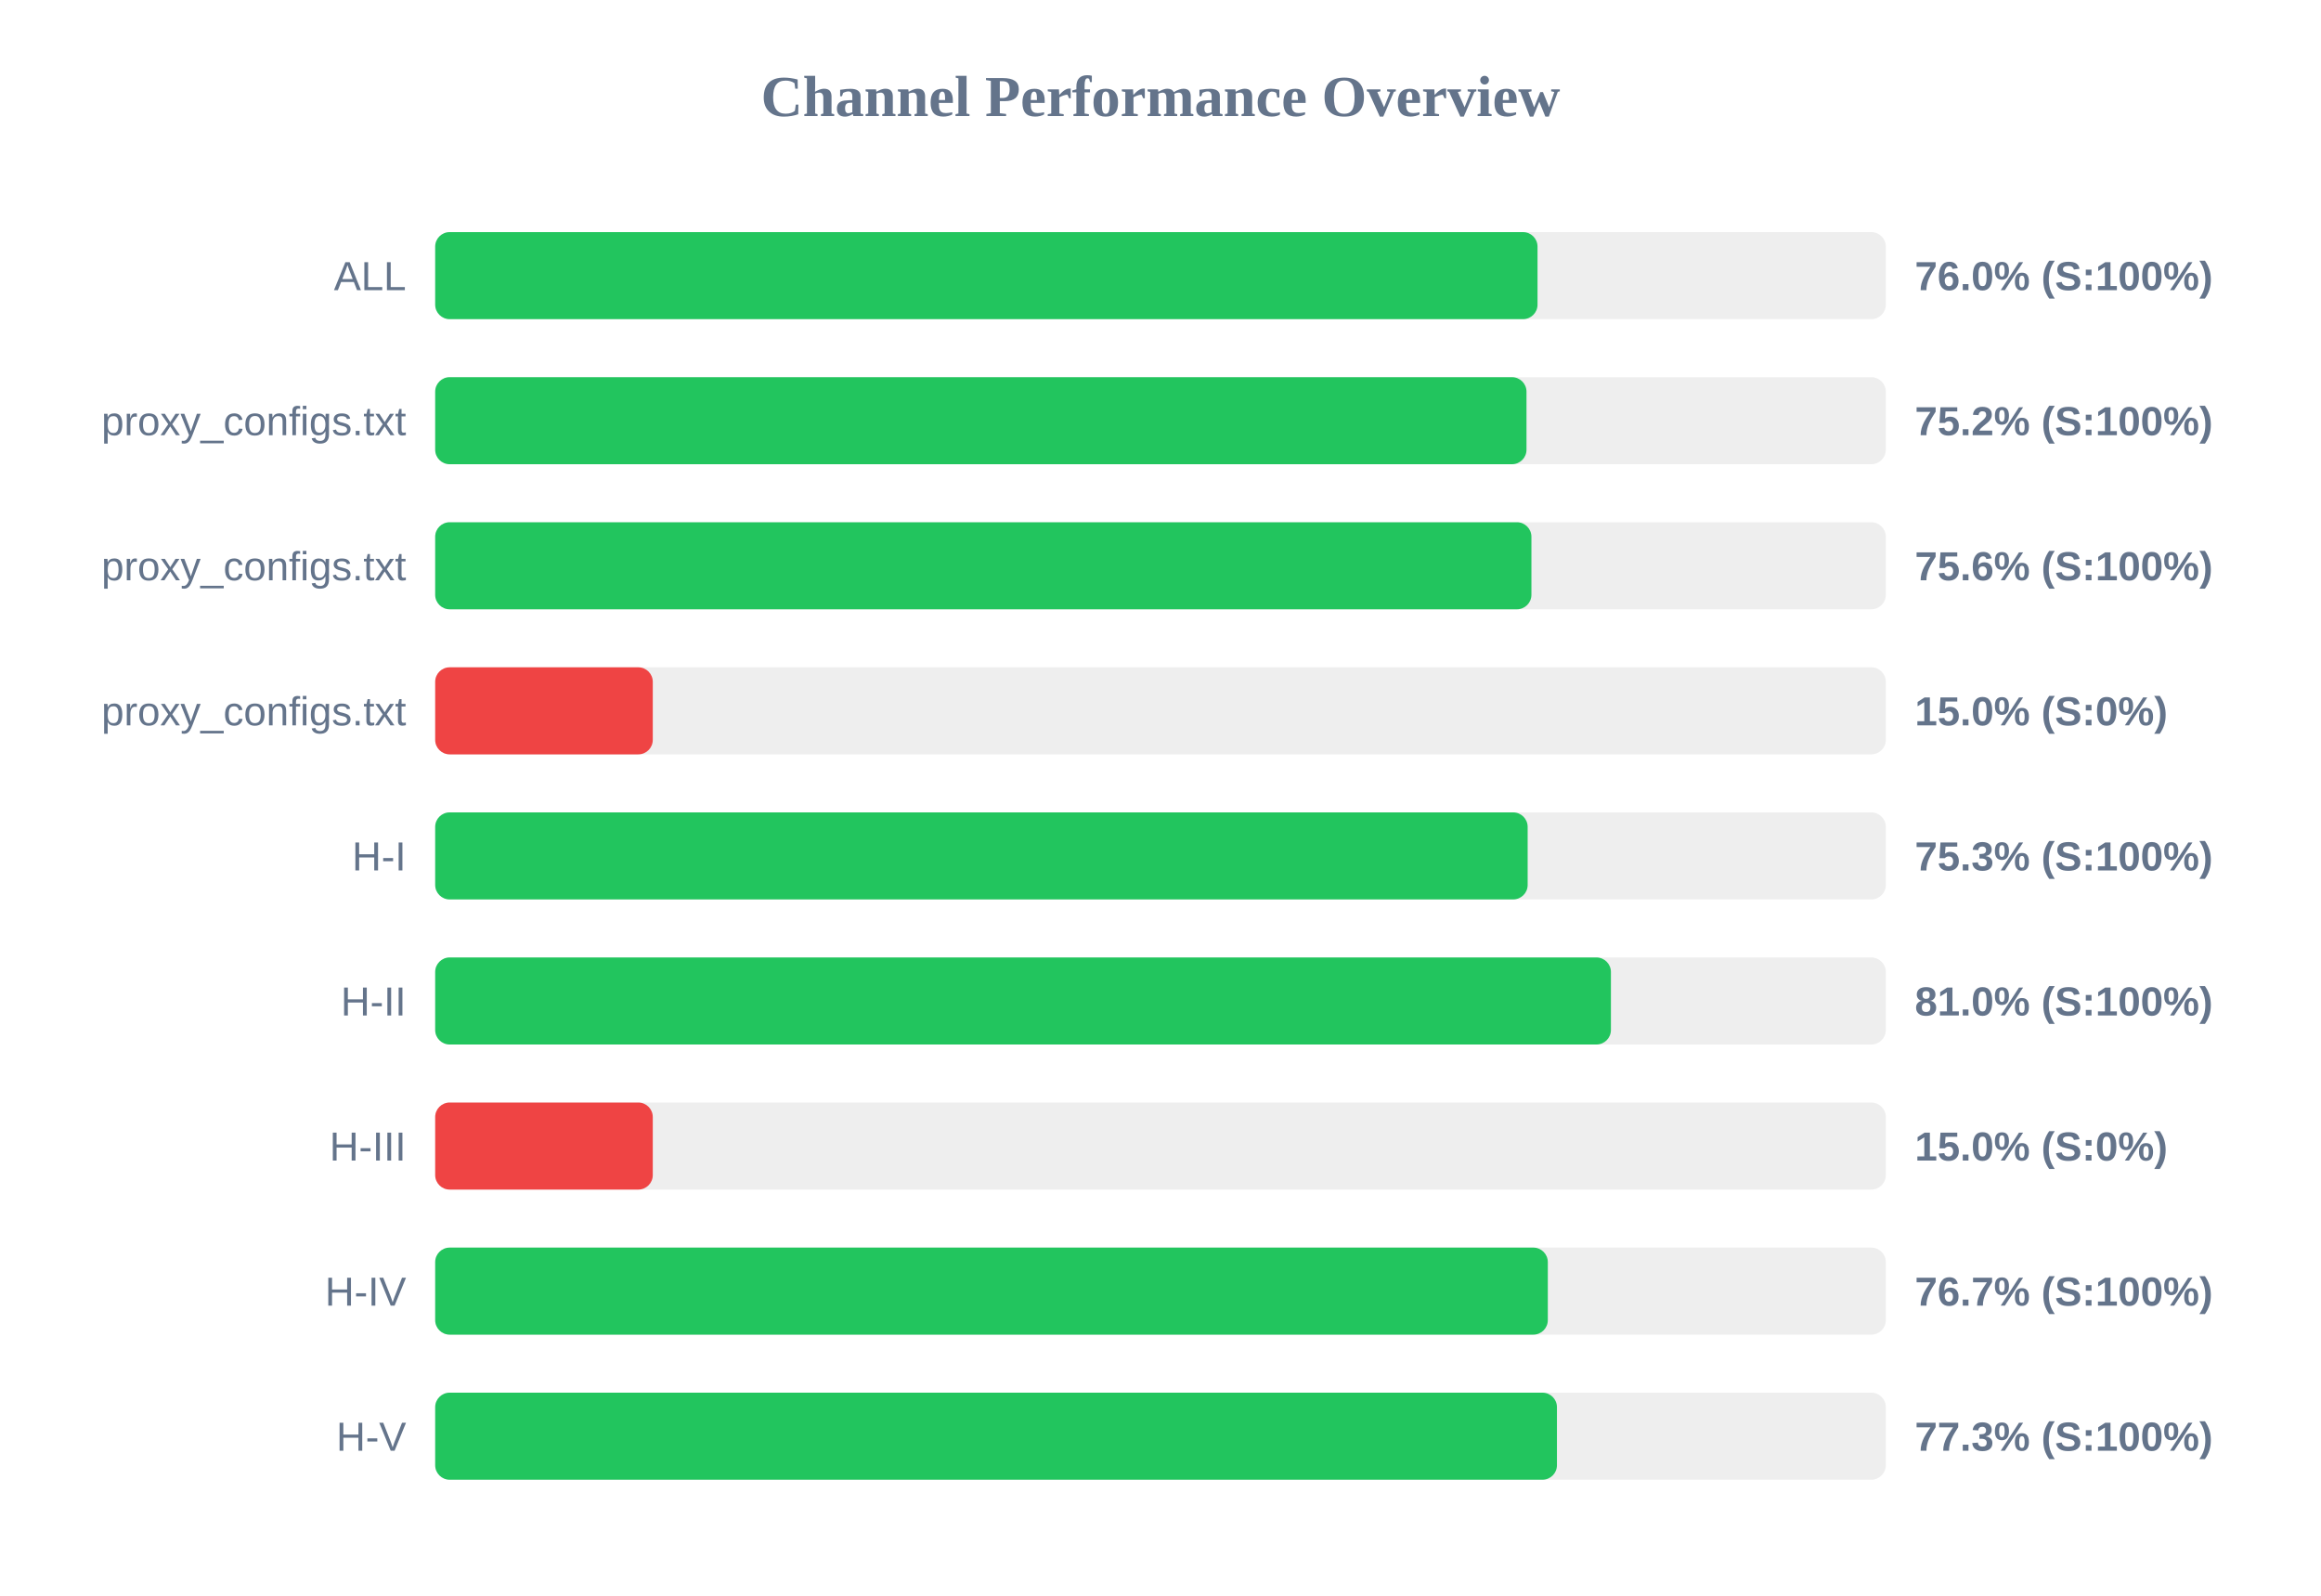
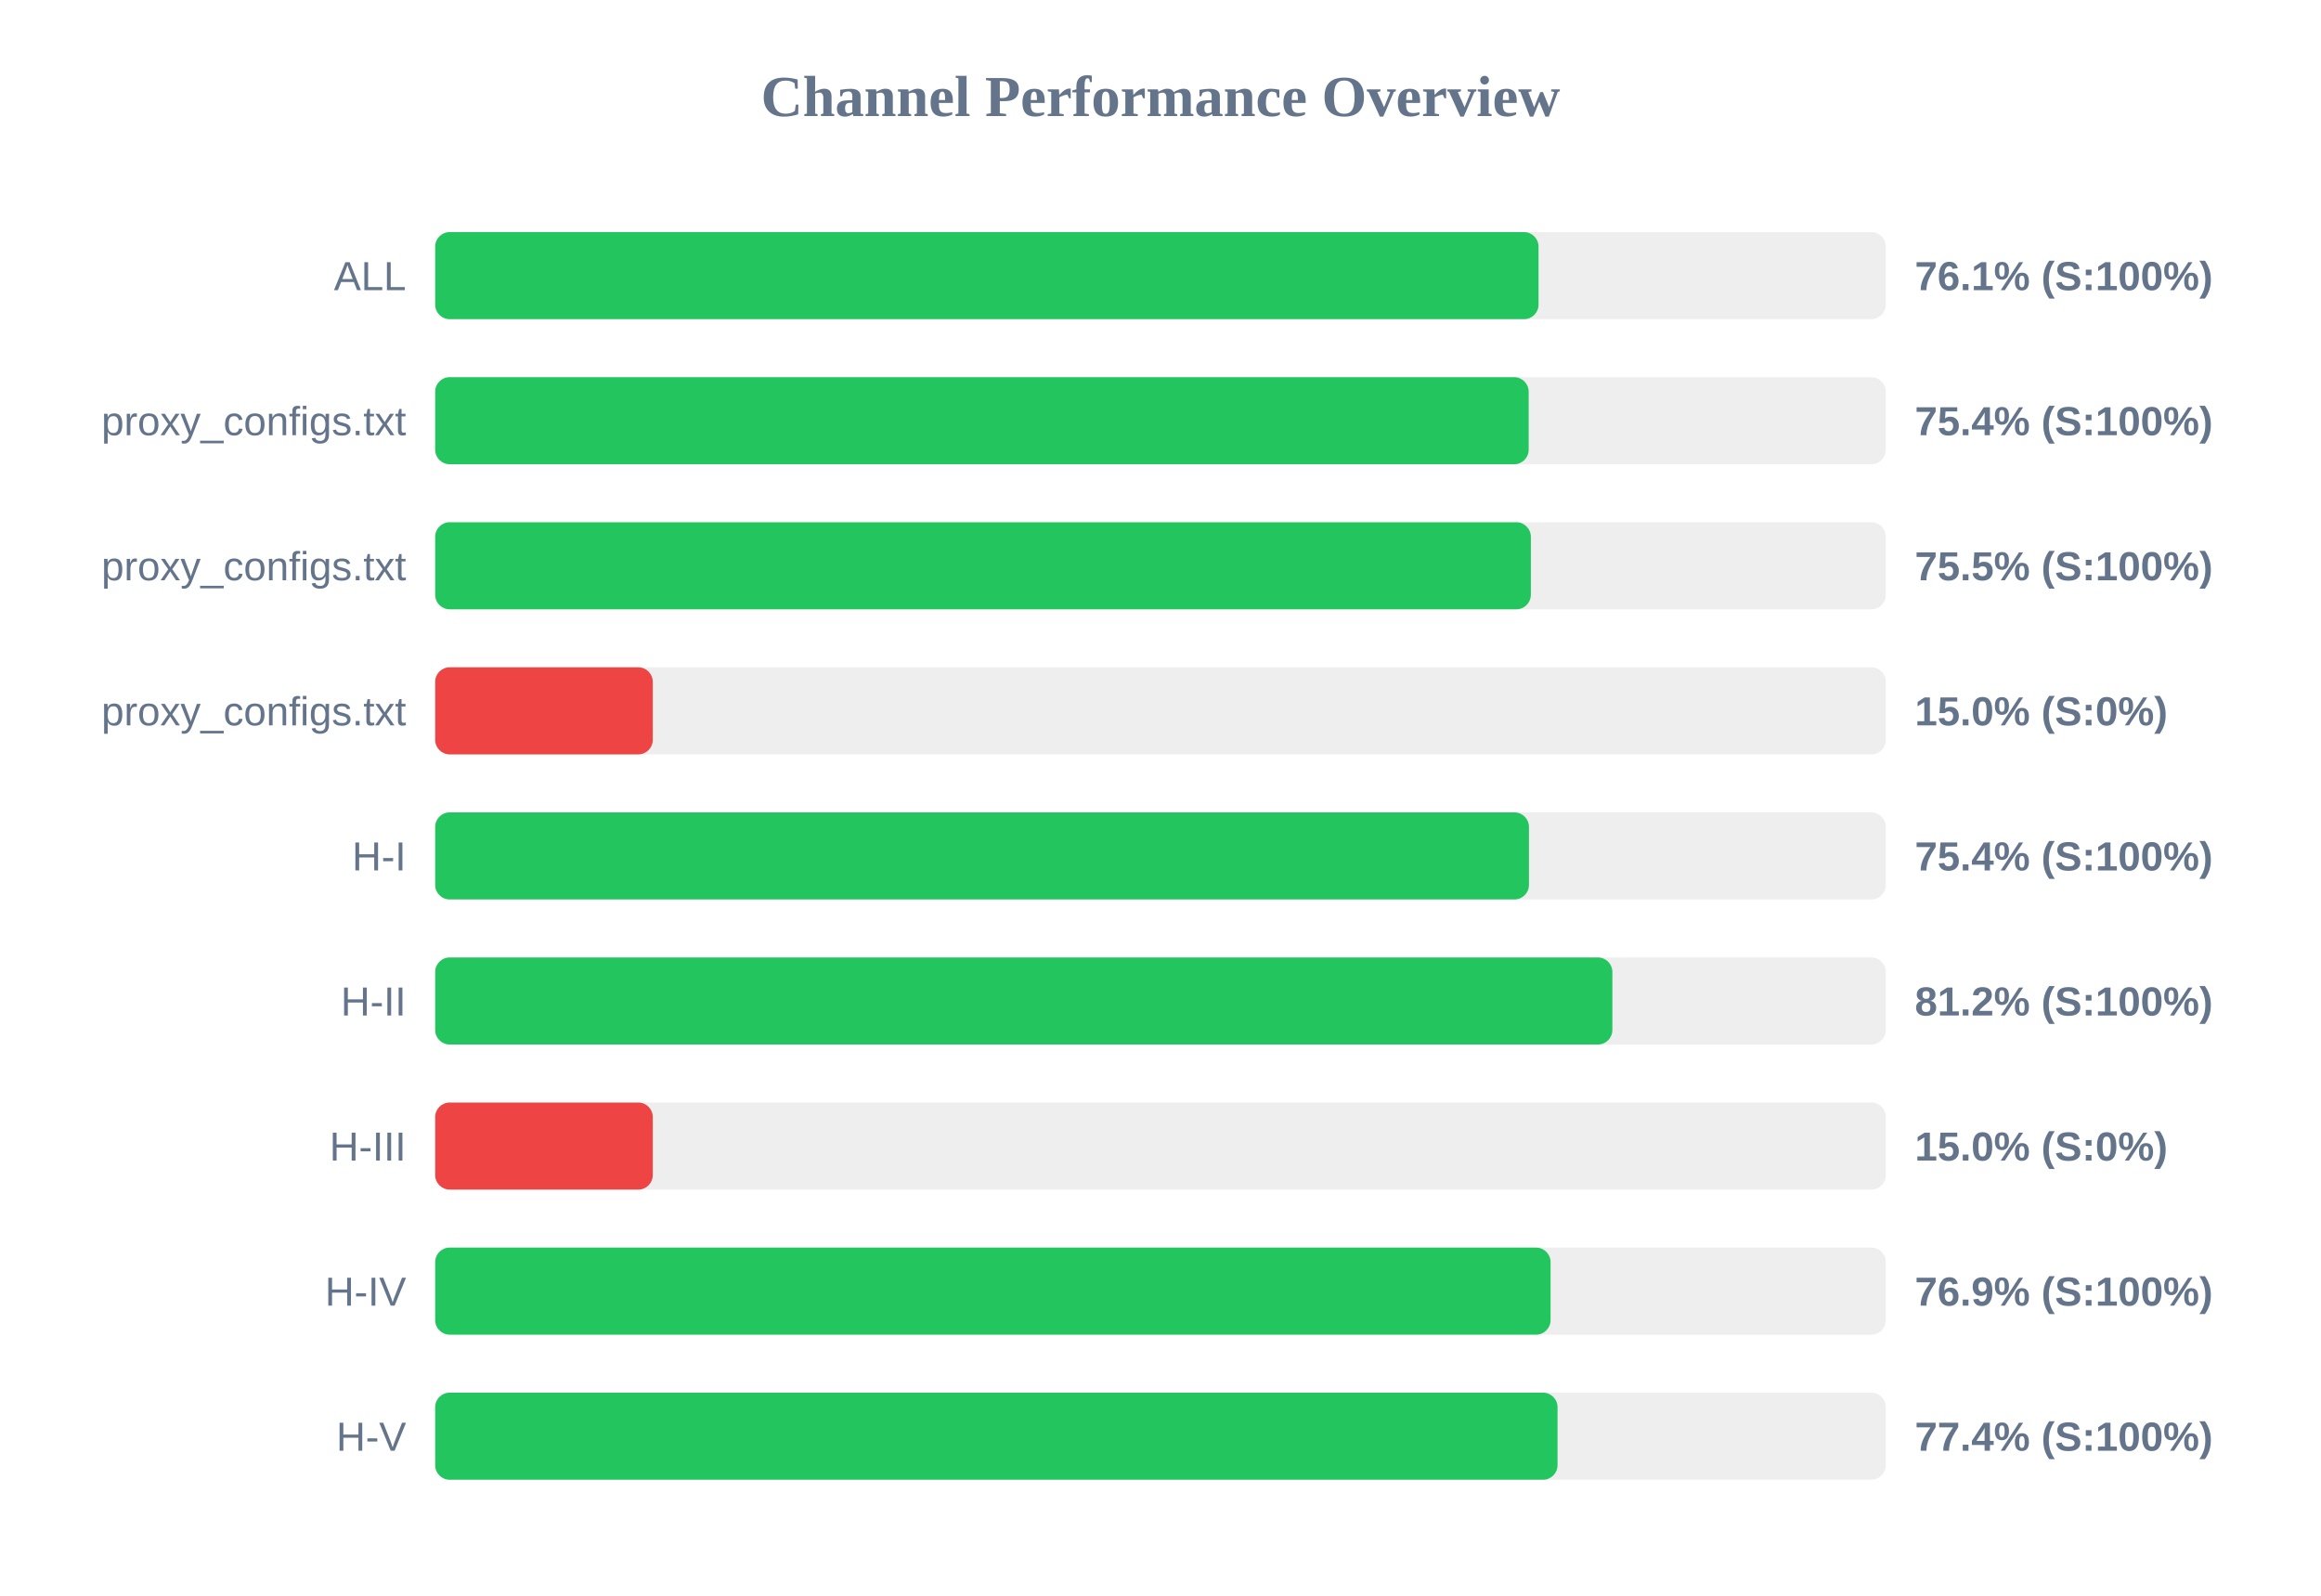
<svg xmlns="http://www.w3.org/2000/svg" width="800" height="550" version="1.1">
  <style>
        .row { font: 14px Arial; fill: #64748b; }
        .score { font: bold 14px Arial; fill: #64748b; }
    </style>
  <text x="400" y="40" text-anchor="middle" font-size="20px" font-weight="bold" fill="#64748b">Channel Performance Overview</text>
  <rect x="150" y="80" width="500" height="30" fill="#eee" rx="5" />
-   <rect x="150" y="80" width="379.95" height="30" fill="#22c55e" rx="5" />
+   <rect x="150" y="80" width="380.3" height="30" fill="#22c55e" rx="5" />
  <text x="140" y="100" text-anchor="end" class="row">ALL</text>
-   <text x="660" y="100" text-anchor="start" class="score">76.0% (S:100%)</text>
+   <text x="660" y="100" text-anchor="start" class="score">76.1% (S:100%)</text>
  <rect x="150" y="130" width="500" height="30" fill="#eee" rx="5" />
-   <rect x="150" y="130" width="376.15" height="30" fill="#22c55e" rx="5" />
+   <rect x="150" y="130" width="376.9" height="30" fill="#22c55e" rx="5" />
  <text x="140" y="150" text-anchor="end" class="row">proxy_configs.txt</text>
-   <text x="660" y="150" text-anchor="start" class="score">75.2% (S:100%)</text>
+   <text x="660" y="150" text-anchor="start" class="score">75.4% (S:100%)</text>
  <rect x="150" y="180" width="500" height="30" fill="#eee" rx="5" />
-   <rect x="150" y="180" width="377.85" height="30" fill="#22c55e" rx="5" />
+   <rect x="150" y="180" width="377.65" height="30" fill="#22c55e" rx="5" />
  <text x="140" y="200" text-anchor="end" class="row">proxy_configs.txt</text>
-   <text x="660" y="200" text-anchor="start" class="score">75.6% (S:100%)</text>
+   <text x="660" y="200" text-anchor="start" class="score">75.5% (S:100%)</text>
  <rect x="150" y="230" width="500" height="30" fill="#eee" rx="5" />
  <rect x="150" y="230" width="75.0" height="30" fill="#ef4444" rx="5" />
  <text x="140" y="250" text-anchor="end" class="row">proxy_configs.txt</text>
  <text x="660" y="250" text-anchor="start" class="score">15.0% (S:0%)</text>
  <rect x="150" y="280" width="500" height="30" fill="#eee" rx="5" />
-   <rect x="150" y="280" width="376.55" height="30" fill="#22c55e" rx="5" />
+   <rect x="150" y="280" width="377.0" height="30" fill="#22c55e" rx="5" />
  <text x="140" y="300" text-anchor="end" class="row">H-I</text>
-   <text x="660" y="300" text-anchor="start" class="score">75.3% (S:100%)</text>
+   <text x="660" y="300" text-anchor="start" class="score">75.4% (S:100%)</text>
  <rect x="150" y="330" width="500" height="30" fill="#eee" rx="5" />
-   <rect x="150" y="330" width="405.25" height="30" fill="#22c55e" rx="5" />
+   <rect x="150" y="330" width="405.75" height="30" fill="#22c55e" rx="5" />
  <text x="140" y="350" text-anchor="end" class="row">H-II</text>
-   <text x="660" y="350" text-anchor="start" class="score">81.0% (S:100%)</text>
+   <text x="660" y="350" text-anchor="start" class="score">81.2% (S:100%)</text>
  <rect x="150" y="380" width="500" height="30" fill="#eee" rx="5" />
  <rect x="150" y="380" width="75.0" height="30" fill="#ef4444" rx="5" />
  <text x="140" y="400" text-anchor="end" class="row">H-III</text>
  <text x="660" y="400" text-anchor="start" class="score">15.0% (S:0%)</text>
  <rect x="150" y="430" width="500" height="30" fill="#eee" rx="5" />
-   <rect x="150" y="430" width="383.5" height="30" fill="#22c55e" rx="5" />
+   <rect x="150" y="430" width="384.45" height="30" fill="#22c55e" rx="5" />
  <text x="140" y="450" text-anchor="end" class="row">H-IV</text>
-   <text x="660" y="450" text-anchor="start" class="score">76.7% (S:100%)</text>
+   <text x="660" y="450" text-anchor="start" class="score">76.9% (S:100%)</text>
  <rect x="150" y="480" width="500" height="30" fill="#eee" rx="5" />
-   <rect x="150" y="480" width="386.65" height="30" fill="#22c55e" rx="5" />
+   <rect x="150" y="480" width="386.85" height="30" fill="#22c55e" rx="5" />
  <text x="140" y="500" text-anchor="end" class="row">H-V</text>
-   <text x="660" y="500" text-anchor="start" class="score">77.3% (S:100%)</text>
+   <text x="660" y="500" text-anchor="start" class="score">77.4% (S:100%)</text>
</svg>
